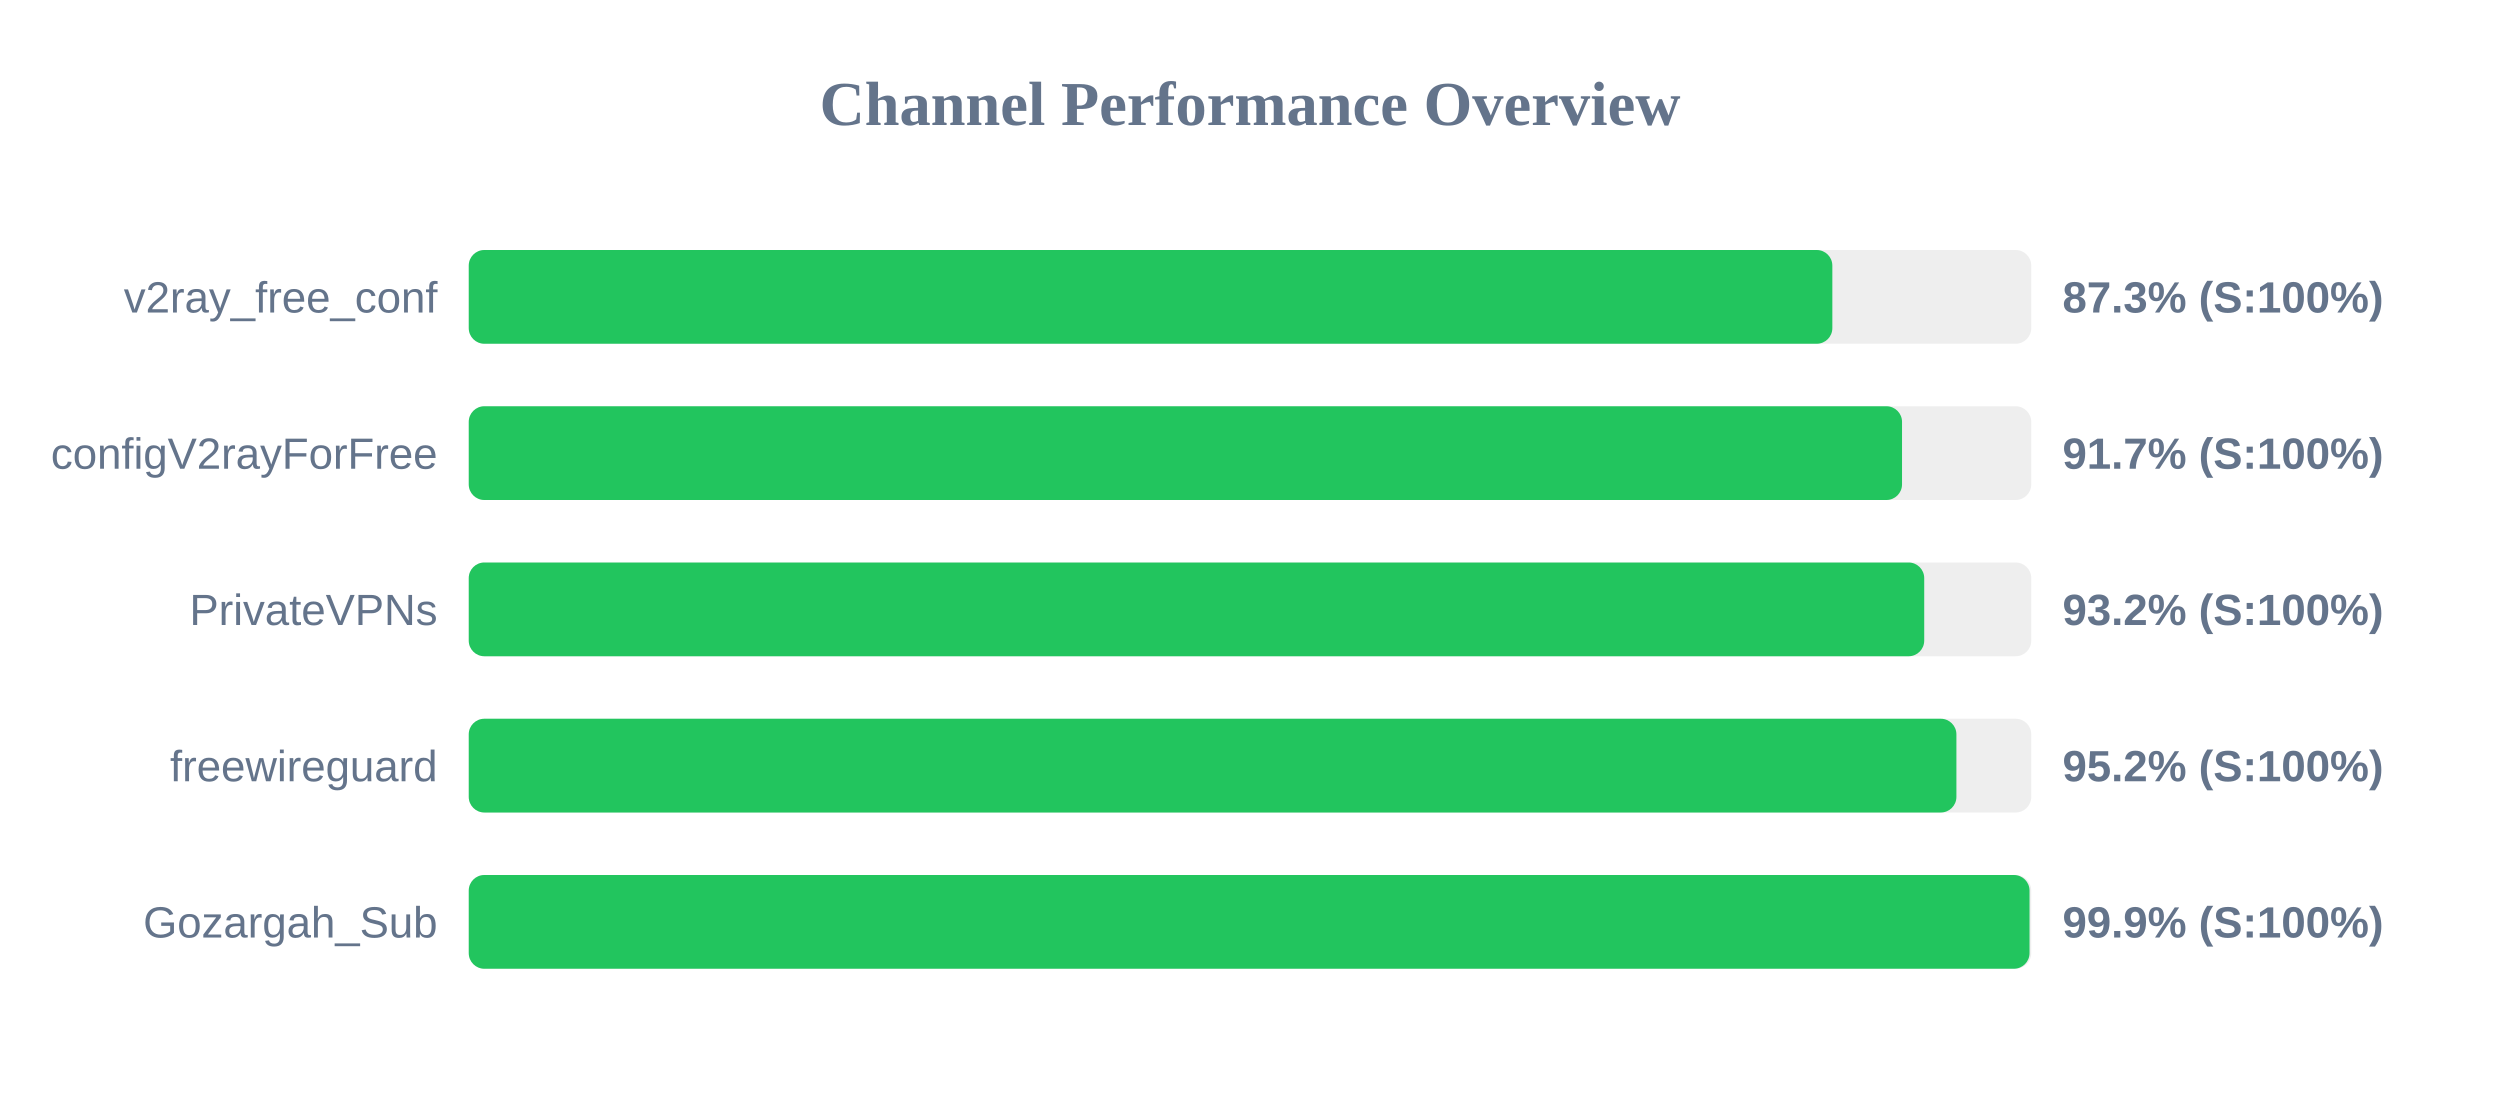
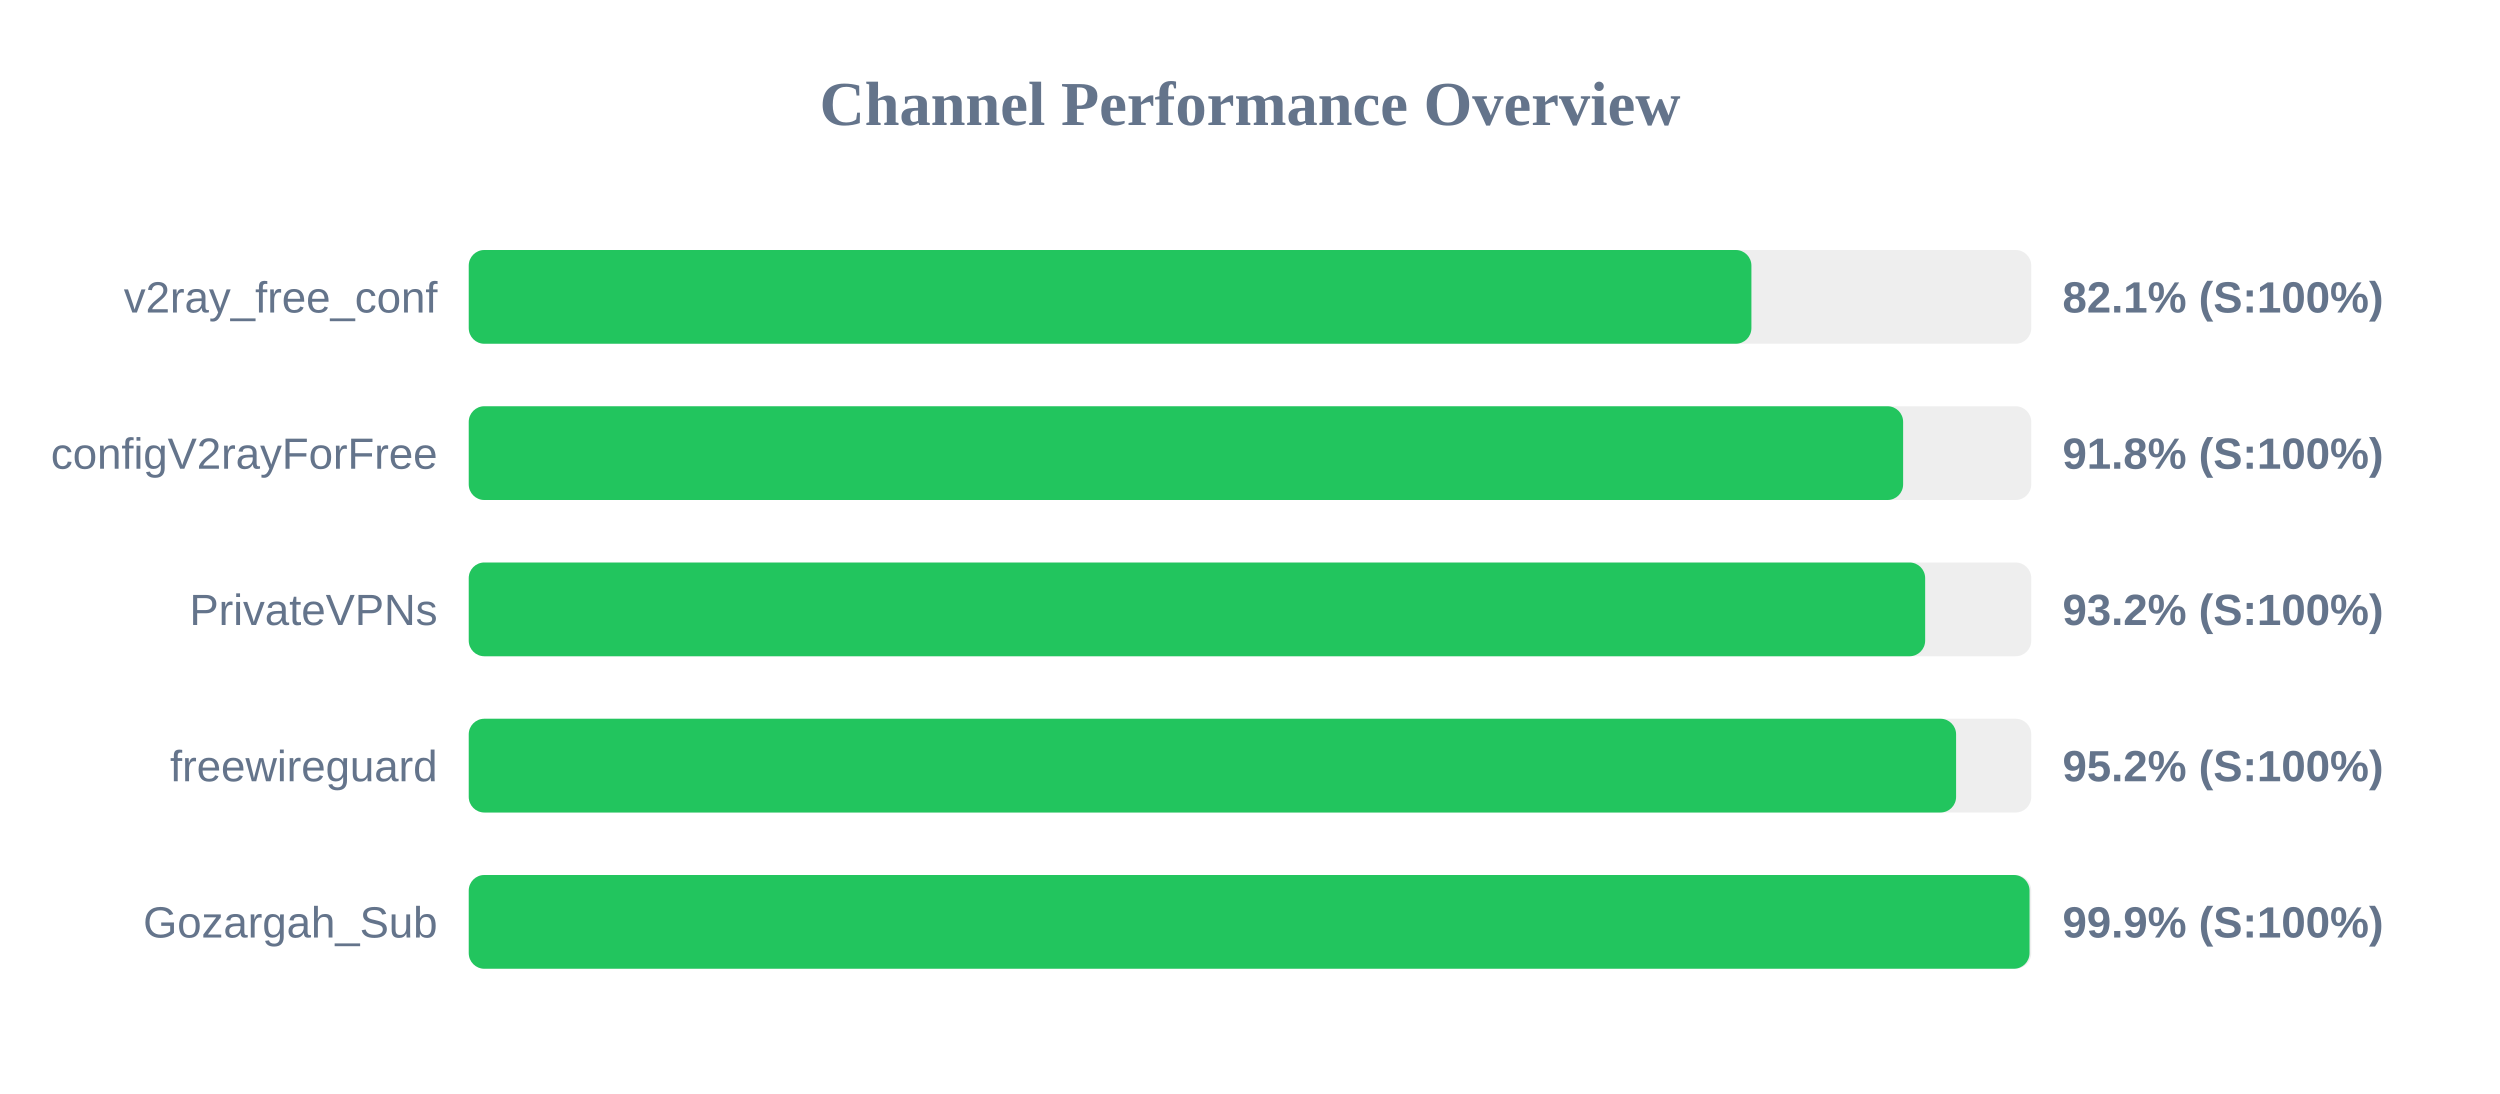
<svg xmlns="http://www.w3.org/2000/svg" width="800" height="350" version="1.1">
  <style>
        .row { font: 14px Arial; fill: #64748b; }
        .score { font: bold 14px Arial; fill: #64748b; }
    </style>
  <text x="400" y="40" text-anchor="middle" font-size="20px" font-weight="bold" fill="#64748b">Channel Performance Overview</text>
  <rect x="150" y="80" width="500" height="30" fill="#eee" rx="5" />
-   <rect x="150" y="80" width="436.35" height="30" fill="#22c55e" rx="5" />
+   <rect x="150" y="80" width="410.45" height="30" fill="#22c55e" rx="5" />
  <text x="140" y="100" text-anchor="end" class="row">v2ray_free_conf</text>
-   <text x="660" y="100" text-anchor="start" class="score">87.3% (S:100%)</text>
+   <text x="660" y="100" text-anchor="start" class="score">82.1% (S:100%)</text>
  <rect x="150" y="130" width="500" height="30" fill="#eee" rx="5" />
-   <rect x="150" y="130" width="458.65" height="30" fill="#22c55e" rx="5" />
+   <rect x="150" y="130" width="459.0" height="30" fill="#22c55e" rx="5" />
  <text x="140" y="150" text-anchor="end" class="row">configV2rayForFree</text>
-   <text x="660" y="150" text-anchor="start" class="score">91.7% (S:100%)</text>
+   <text x="660" y="150" text-anchor="start" class="score">91.8% (S:100%)</text>
  <rect x="150" y="180" width="500" height="30" fill="#eee" rx="5" />
-   <rect x="150" y="180" width="465.75" height="30" fill="#22c55e" rx="5" />
+   <rect x="150" y="180" width="466.05" height="30" fill="#22c55e" rx="5" />
  <text x="140" y="200" text-anchor="end" class="row">PrivateVPNs</text>
  <text x="660" y="200" text-anchor="start" class="score">93.2% (S:100%)</text>
  <rect x="150" y="230" width="500" height="30" fill="#eee" rx="5" />
-   <rect x="150" y="230" width="476.05" height="30" fill="#22c55e" rx="5" />
+   <rect x="150" y="230" width="475.95" height="30" fill="#22c55e" rx="5" />
  <text x="140" y="250" text-anchor="end" class="row">freewireguard</text>
  <text x="660" y="250" text-anchor="start" class="score">95.2% (S:100%)</text>
  <rect x="150" y="280" width="500" height="30" fill="#eee" rx="5" />
  <rect x="150" y="280" width="499.45" height="30" fill="#22c55e" rx="5" />
  <text x="140" y="300" text-anchor="end" class="row">Gozargah_Sub</text>
  <text x="660" y="300" text-anchor="start" class="score">99.9% (S:100%)</text>
</svg>
